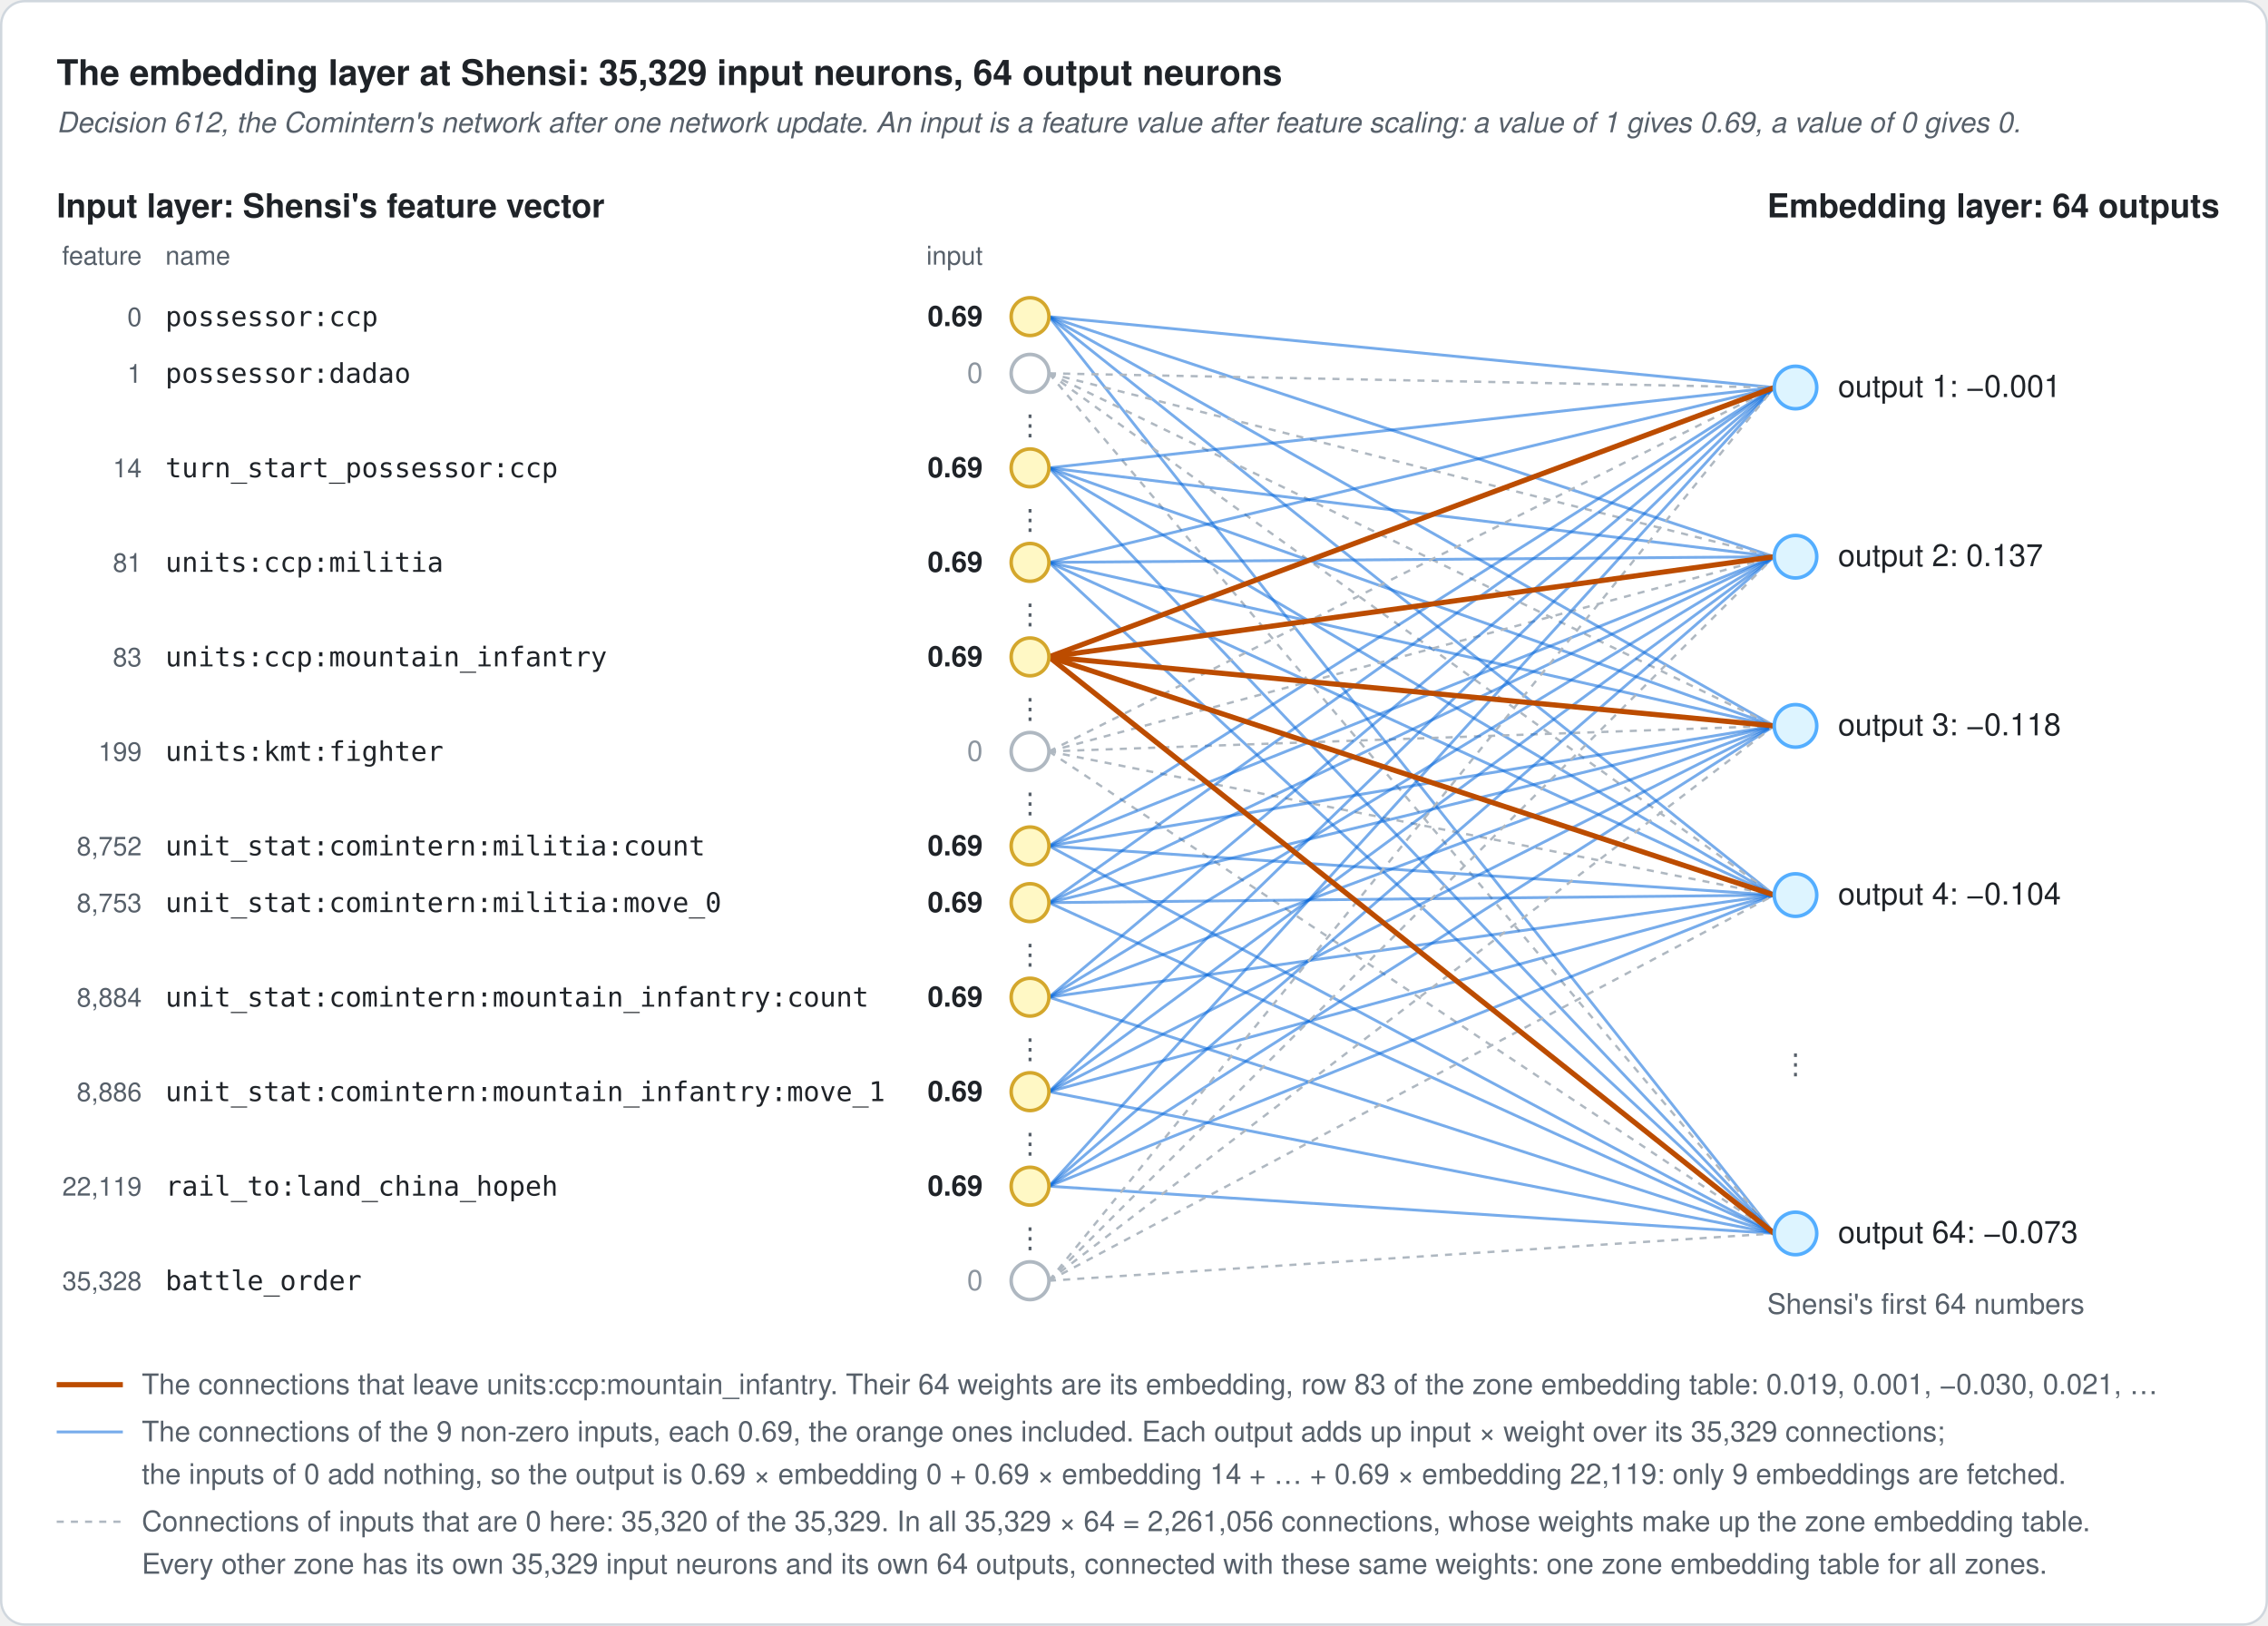
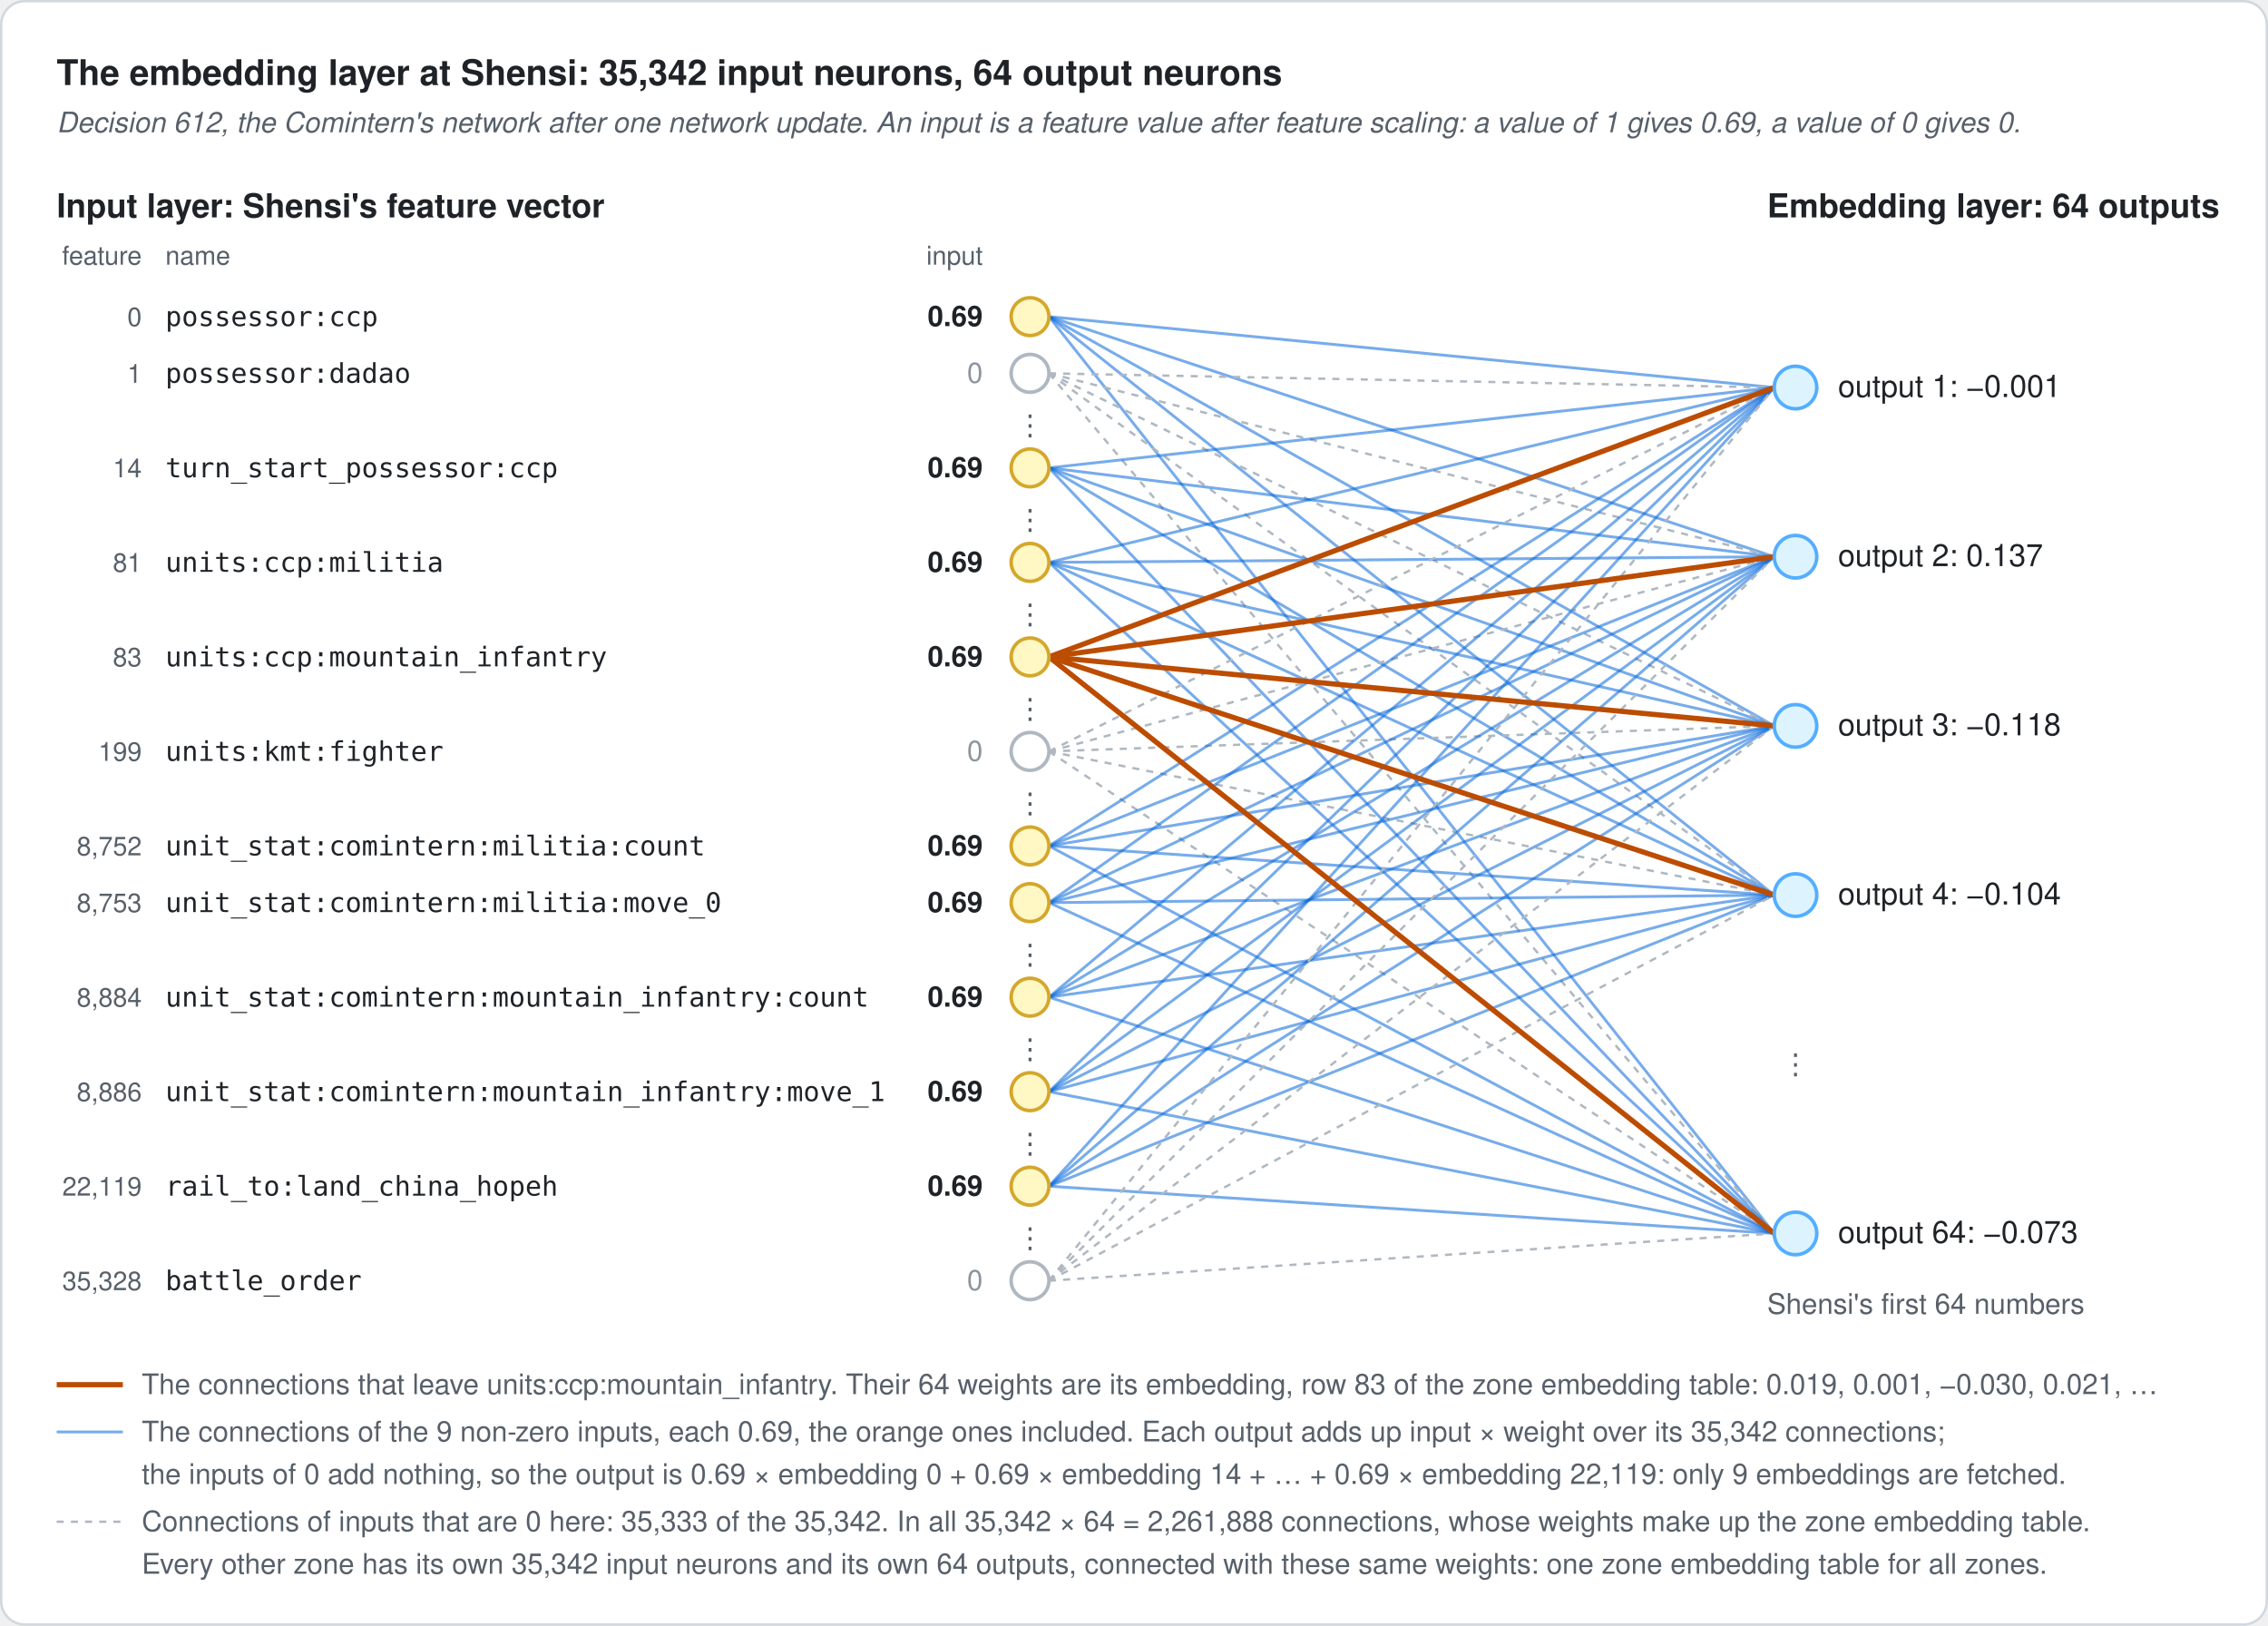
<svg xmlns="http://www.w3.org/2000/svg" width="960" height="688" viewBox="0 0 960 688" role="img" aria-labelledby="title desc">
  <defs>
    <style>
      text { font-family: -apple-system, BlinkMacSystemFont, "Segoe UI", Helvetica, Arial, sans-serif; fill: #1f2328; }
      .title { font-size: 15px; font-weight: 600; }
      .head { font-size: 14px; font-weight: 600; }
      .sub { font-size: 12px; fill: #57606a; font-style: italic; }
      .body { font-size: 13px; }
      .label { font-size: 12px; fill: #57606a; }
      .small { font-size: 11px; fill: #57606a; }
      .mono { font-family: ui-monospace, SFMono-Regular, Menlo, Consolas, monospace; font-size: 11.5px; }
      .num { font-size: 12px; font-weight: 600; }
      .zero { font-size: 12px; fill: #8c959f; }
      .unit { font-size: 13px; font-weight: 600; }
      .w1 { font-size: 12px; font-weight: 600; fill: #0550ae; paint-order: stroke; stroke: #ffffff; stroke-width: 4px; }
      .w2 { font-size: 12px; font-weight: 600; fill: #953800; paint-order: stroke; stroke: #ffffff; stroke-width: 4px; }
      .c1 { fill: #0550ae; font-weight: 600; }
      .c2 { fill: #953800; font-weight: 600; }
    </style>
  </defs>
  <rect x="0.5" y="0.5" width="959" height="687" rx="10" fill="#ffffff" stroke="#d0d7de" />
-   <text class="title" x="24" y="36">The embedding layer at Shensi: 35,329 input neurons, 64 output neurons</text>
+   <text class="title" x="24" y="36">The embedding layer at Shensi: 35,342 input neurons, 64 output neurons</text>
  <text class="sub" x="24" y="56">Decision 612, the Comintern's network after one network update. An input is a feature value after feature scaling: a value of 1 gives 0.69, a value of 0 gives 0.</text>
  <text class="head" x="24" y="92">Input layer: Shensi's feature vector</text>
  <text class="small" x="60" y="112" text-anchor="end">feature</text>
  <text class="small" x="70" y="112">name</text>
  <text class="small" x="416" y="112" text-anchor="end">input</text>
  <text class="label" x="436" y="184" text-anchor="middle">⋮</text>
  <text class="label" x="436" y="224" text-anchor="middle">⋮</text>
  <text class="label" x="436" y="264" text-anchor="middle">⋮</text>
  <text class="label" x="436" y="304" text-anchor="middle">⋮</text>
  <text class="label" x="436" y="344" text-anchor="middle">⋮</text>
  <text class="label" x="436" y="408" text-anchor="middle">⋮</text>
  <text class="label" x="436" y="448" text-anchor="middle">⋮</text>
  <text class="label" x="436" y="488" text-anchor="middle">⋮</text>
  <text class="label" x="436" y="528" text-anchor="middle">⋮</text>
  <line x1="444.0" y1="134.0" x2="751.0" y2="164.0" stroke="#0969da" stroke-width="1.2" stroke-opacity="0.55" />
  <line x1="444.0" y1="134.0" x2="751.0" y2="235.6" stroke="#0969da" stroke-width="1.2" stroke-opacity="0.55" />
  <line x1="444.0" y1="134.0" x2="751.0" y2="307.2" stroke="#0969da" stroke-width="1.2" stroke-opacity="0.55" />
  <line x1="444.0" y1="134.0" x2="751.0" y2="378.8" stroke="#0969da" stroke-width="1.2" stroke-opacity="0.55" />
  <line x1="444.0" y1="134.0" x2="751.0" y2="522.0" stroke="#0969da" stroke-width="1.2" stroke-opacity="0.55" />
  <line x1="444.0" y1="158.0" x2="751.0" y2="164.0" stroke="#afb8c1" stroke-width="1" stroke-dasharray="3 3" />
  <line x1="444.0" y1="158.0" x2="751.0" y2="235.6" stroke="#afb8c1" stroke-width="1" stroke-dasharray="3 3" />
  <line x1="444.0" y1="158.0" x2="751.0" y2="307.2" stroke="#afb8c1" stroke-width="1" stroke-dasharray="3 3" />
  <line x1="444.0" y1="158.0" x2="751.0" y2="378.8" stroke="#afb8c1" stroke-width="1" stroke-dasharray="3 3" />
  <line x1="444.0" y1="158.0" x2="751.0" y2="522.0" stroke="#afb8c1" stroke-width="1" stroke-dasharray="3 3" />
  <line x1="444.0" y1="198.0" x2="751.0" y2="164.0" stroke="#0969da" stroke-width="1.2" stroke-opacity="0.55" />
  <line x1="444.0" y1="198.0" x2="751.0" y2="235.6" stroke="#0969da" stroke-width="1.2" stroke-opacity="0.55" />
  <line x1="444.0" y1="198.0" x2="751.0" y2="307.2" stroke="#0969da" stroke-width="1.2" stroke-opacity="0.55" />
  <line x1="444.0" y1="198.0" x2="751.0" y2="378.8" stroke="#0969da" stroke-width="1.2" stroke-opacity="0.55" />
  <line x1="444.0" y1="198.0" x2="751.0" y2="522.0" stroke="#0969da" stroke-width="1.2" stroke-opacity="0.55" />
  <line x1="444.0" y1="238.0" x2="751.0" y2="164.0" stroke="#0969da" stroke-width="1.2" stroke-opacity="0.55" />
  <line x1="444.0" y1="238.0" x2="751.0" y2="235.6" stroke="#0969da" stroke-width="1.2" stroke-opacity="0.55" />
  <line x1="444.0" y1="238.0" x2="751.0" y2="307.2" stroke="#0969da" stroke-width="1.2" stroke-opacity="0.55" />
  <line x1="444.0" y1="238.0" x2="751.0" y2="378.8" stroke="#0969da" stroke-width="1.2" stroke-opacity="0.55" />
  <line x1="444.0" y1="238.0" x2="751.0" y2="522.0" stroke="#0969da" stroke-width="1.2" stroke-opacity="0.55" />
  <line x1="444.0" y1="318.0" x2="751.0" y2="164.0" stroke="#afb8c1" stroke-width="1" stroke-dasharray="3 3" />
  <line x1="444.0" y1="318.0" x2="751.0" y2="235.6" stroke="#afb8c1" stroke-width="1" stroke-dasharray="3 3" />
  <line x1="444.0" y1="318.0" x2="751.0" y2="307.2" stroke="#afb8c1" stroke-width="1" stroke-dasharray="3 3" />
  <line x1="444.0" y1="318.0" x2="751.0" y2="378.8" stroke="#afb8c1" stroke-width="1" stroke-dasharray="3 3" />
  <line x1="444.0" y1="318.0" x2="751.0" y2="522.0" stroke="#afb8c1" stroke-width="1" stroke-dasharray="3 3" />
  <line x1="444.0" y1="358.0" x2="751.0" y2="164.0" stroke="#0969da" stroke-width="1.2" stroke-opacity="0.55" />
  <line x1="444.0" y1="358.0" x2="751.0" y2="235.6" stroke="#0969da" stroke-width="1.2" stroke-opacity="0.55" />
  <line x1="444.0" y1="358.0" x2="751.0" y2="307.2" stroke="#0969da" stroke-width="1.2" stroke-opacity="0.55" />
  <line x1="444.0" y1="358.0" x2="751.0" y2="378.8" stroke="#0969da" stroke-width="1.2" stroke-opacity="0.55" />
  <line x1="444.0" y1="358.0" x2="751.0" y2="522.0" stroke="#0969da" stroke-width="1.2" stroke-opacity="0.55" />
  <line x1="444.0" y1="382.0" x2="751.0" y2="164.0" stroke="#0969da" stroke-width="1.2" stroke-opacity="0.55" />
  <line x1="444.0" y1="382.0" x2="751.0" y2="235.6" stroke="#0969da" stroke-width="1.2" stroke-opacity="0.55" />
  <line x1="444.0" y1="382.0" x2="751.0" y2="307.2" stroke="#0969da" stroke-width="1.2" stroke-opacity="0.55" />
  <line x1="444.0" y1="382.0" x2="751.0" y2="378.8" stroke="#0969da" stroke-width="1.2" stroke-opacity="0.55" />
  <line x1="444.0" y1="382.0" x2="751.0" y2="522.0" stroke="#0969da" stroke-width="1.2" stroke-opacity="0.55" />
  <line x1="444.0" y1="422.0" x2="751.0" y2="164.0" stroke="#0969da" stroke-width="1.2" stroke-opacity="0.55" />
  <line x1="444.0" y1="422.0" x2="751.0" y2="235.6" stroke="#0969da" stroke-width="1.2" stroke-opacity="0.55" />
  <line x1="444.0" y1="422.0" x2="751.0" y2="307.2" stroke="#0969da" stroke-width="1.2" stroke-opacity="0.55" />
  <line x1="444.0" y1="422.0" x2="751.0" y2="378.8" stroke="#0969da" stroke-width="1.2" stroke-opacity="0.55" />
  <line x1="444.0" y1="422.0" x2="751.0" y2="522.0" stroke="#0969da" stroke-width="1.2" stroke-opacity="0.55" />
  <line x1="444.0" y1="462.0" x2="751.0" y2="164.0" stroke="#0969da" stroke-width="1.2" stroke-opacity="0.55" />
  <line x1="444.0" y1="462.0" x2="751.0" y2="235.6" stroke="#0969da" stroke-width="1.2" stroke-opacity="0.55" />
  <line x1="444.0" y1="462.0" x2="751.0" y2="307.2" stroke="#0969da" stroke-width="1.2" stroke-opacity="0.55" />
  <line x1="444.0" y1="462.0" x2="751.0" y2="378.8" stroke="#0969da" stroke-width="1.2" stroke-opacity="0.55" />
  <line x1="444.0" y1="462.0" x2="751.0" y2="522.0" stroke="#0969da" stroke-width="1.2" stroke-opacity="0.55" />
  <line x1="444.0" y1="502.0" x2="751.0" y2="164.0" stroke="#0969da" stroke-width="1.2" stroke-opacity="0.55" />
  <line x1="444.0" y1="502.0" x2="751.0" y2="235.6" stroke="#0969da" stroke-width="1.2" stroke-opacity="0.55" />
  <line x1="444.0" y1="502.0" x2="751.0" y2="307.2" stroke="#0969da" stroke-width="1.2" stroke-opacity="0.55" />
  <line x1="444.0" y1="502.0" x2="751.0" y2="378.8" stroke="#0969da" stroke-width="1.2" stroke-opacity="0.55" />
  <line x1="444.0" y1="502.0" x2="751.0" y2="522.0" stroke="#0969da" stroke-width="1.2" stroke-opacity="0.55" />
  <line x1="444.0" y1="542.0" x2="751.0" y2="164.0" stroke="#afb8c1" stroke-width="1" stroke-dasharray="3 3" />
  <line x1="444.0" y1="542.0" x2="751.0" y2="235.6" stroke="#afb8c1" stroke-width="1" stroke-dasharray="3 3" />
  <line x1="444.0" y1="542.0" x2="751.0" y2="307.2" stroke="#afb8c1" stroke-width="1" stroke-dasharray="3 3" />
  <line x1="444.0" y1="542.0" x2="751.0" y2="378.8" stroke="#afb8c1" stroke-width="1" stroke-dasharray="3 3" />
  <line x1="444.0" y1="542.0" x2="751.0" y2="522.0" stroke="#afb8c1" stroke-width="1" stroke-dasharray="3 3" />
  <line x1="444.0" y1="278.0" x2="751.0" y2="164.0" stroke="#bc4c00" stroke-width="2.2" />
  <line x1="444.0" y1="278.0" x2="751.0" y2="235.6" stroke="#bc4c00" stroke-width="2.2" />
  <line x1="444.0" y1="278.0" x2="751.0" y2="307.2" stroke="#bc4c00" stroke-width="2.2" />
  <line x1="444.0" y1="278.0" x2="751.0" y2="378.8" stroke="#bc4c00" stroke-width="2.2" />
  <line x1="444.0" y1="278.0" x2="751.0" y2="522.0" stroke="#bc4c00" stroke-width="2.2" />
  <text class="small" x="60" y="138" text-anchor="end">0</text>
  <text class="mono" x="70" y="138">possessor:ccp</text>
  <text class="num" x="416" y="138" text-anchor="end">0.69</text>
  <circle cx="436" cy="134" r="8" fill="#fff8c5" stroke="#d4a72c" stroke-width="1.5" />
  <text class="small" x="60" y="162" text-anchor="end">1</text>
  <text class="mono" x="70" y="162">possessor:dadao</text>
  <text class="zero" x="416" y="162" text-anchor="end">0</text>
  <circle cx="436" cy="158" r="8" fill="#ffffff" stroke="#afb8c1" stroke-width="1.5" />
  <text class="small" x="60" y="202" text-anchor="end">14</text>
  <text class="mono" x="70" y="202">turn_start_possessor:ccp</text>
  <text class="num" x="416" y="202" text-anchor="end">0.69</text>
  <circle cx="436" cy="198" r="8" fill="#fff8c5" stroke="#d4a72c" stroke-width="1.5" />
  <text class="small" x="60" y="242" text-anchor="end">81</text>
  <text class="mono" x="70" y="242">units:ccp:militia</text>
  <text class="num" x="416" y="242" text-anchor="end">0.69</text>
  <circle cx="436" cy="238" r="8" fill="#fff8c5" stroke="#d4a72c" stroke-width="1.5" />
  <text class="small" x="60" y="282" text-anchor="end">83</text>
  <text class="mono" x="70" y="282">units:ccp:mountain_infantry</text>
  <text class="num" x="416" y="282" text-anchor="end">0.69</text>
  <circle cx="436" cy="278" r="8" fill="#fff8c5" stroke="#d4a72c" stroke-width="1.5" />
  <text class="small" x="60" y="322" text-anchor="end">199</text>
  <text class="mono" x="70" y="322">units:kmt:fighter</text>
  <text class="zero" x="416" y="322" text-anchor="end">0</text>
  <circle cx="436" cy="318" r="8" fill="#ffffff" stroke="#afb8c1" stroke-width="1.5" />
  <text class="small" x="60" y="362" text-anchor="end">8,752</text>
  <text class="mono" x="70" y="362">unit_stat:comintern:militia:count</text>
  <text class="num" x="416" y="362" text-anchor="end">0.69</text>
  <circle cx="436" cy="358" r="8" fill="#fff8c5" stroke="#d4a72c" stroke-width="1.5" />
  <text class="small" x="60" y="386" text-anchor="end">8,753</text>
  <text class="mono" x="70" y="386">unit_stat:comintern:militia:move_0</text>
  <text class="num" x="416" y="386" text-anchor="end">0.69</text>
  <circle cx="436" cy="382" r="8" fill="#fff8c5" stroke="#d4a72c" stroke-width="1.5" />
  <text class="small" x="60" y="426" text-anchor="end">8,884</text>
  <text class="mono" x="70" y="426">unit_stat:comintern:mountain_infantry:count</text>
  <text class="num" x="416" y="426" text-anchor="end">0.69</text>
  <circle cx="436" cy="422" r="8" fill="#fff8c5" stroke="#d4a72c" stroke-width="1.5" />
  <text class="small" x="60" y="466" text-anchor="end">8,886</text>
  <text class="mono" x="70" y="466">unit_stat:comintern:mountain_infantry:move_1</text>
  <text class="num" x="416" y="466" text-anchor="end">0.69</text>
  <circle cx="436" cy="462" r="8" fill="#fff8c5" stroke="#d4a72c" stroke-width="1.5" />
  <text class="small" x="60" y="506" text-anchor="end">22,119</text>
  <text class="mono" x="70" y="506">rail_to:land_china_hopeh</text>
  <text class="num" x="416" y="506" text-anchor="end">0.69</text>
  <circle cx="436" cy="502" r="8" fill="#fff8c5" stroke="#d4a72c" stroke-width="1.5" />
  <text class="small" x="60" y="546" text-anchor="end">35,328</text>
  <text class="mono" x="70" y="546">battle_order</text>
  <text class="zero" x="416" y="546" text-anchor="end">0</text>
  <circle cx="436" cy="542" r="8" fill="#ffffff" stroke="#afb8c1" stroke-width="1.5" />
  <text class="head" x="748" y="92">Embedding layer: 64 outputs</text>
  <circle cx="760" cy="164.0" r="9" fill="#ddf4ff" stroke="#54aeff" stroke-width="1.5" />
  <text class="body" x="778" y="168.0">output 1: −0.001</text>
  <circle cx="760" cy="235.6" r="9" fill="#ddf4ff" stroke="#54aeff" stroke-width="1.5" />
  <text class="body" x="778" y="239.6">output 2: 0.137</text>
  <circle cx="760" cy="307.2" r="9" fill="#ddf4ff" stroke="#54aeff" stroke-width="1.5" />
  <text class="body" x="778" y="311.2">output 3: −0.118</text>
  <circle cx="760" cy="378.8" r="9" fill="#ddf4ff" stroke="#54aeff" stroke-width="1.5" />
  <text class="body" x="778" y="382.8">output 4: −0.104</text>
  <circle cx="760" cy="522" r="9" fill="#ddf4ff" stroke="#54aeff" stroke-width="1.5" />
  <text class="body" x="778" y="526">output 64: −0.073</text>
  <text class="label" x="760" y="454.4" text-anchor="middle">⋮</text>
  <text class="label" x="748" y="556">Shensi's first 64 numbers</text>
  <line x1="24.0" y1="586.0" x2="52.0" y2="586.0" stroke="#bc4c00" stroke-width="2.2" />
  <text class="label" x="60" y="590">The connections that leave units:ccp:mountain_infantry. Their 64 weights are its embedding, row 83 of the zone embedding table: 0.019, 0.001, −0.030, 0.021, …</text>
  <line x1="24.0" y1="606.0" x2="52.0" y2="606.0" stroke="#0969da" stroke-width="1.2" stroke-opacity="0.55" />
-   <text class="label" x="60" y="610">The connections of the 9 non-zero inputs, each 0.69, the orange ones included. Each output adds up input × weight over its 35,329 connections;</text>
+   <text class="label" x="60" y="610">The connections of the 9 non-zero inputs, each 0.69, the orange ones included. Each output adds up input × weight over its 35,342 connections;</text>
  <text class="label" x="60" y="628">the inputs of 0 add nothing, so the output is 0.69 × embedding 0 + 0.69 × embedding 14 + … + 0.69 × embedding 22,119: only 9 embeddings are fetched.</text>
  <line x1="24.0" y1="644.0" x2="52.0" y2="644.0" stroke="#afb8c1" stroke-width="1" stroke-dasharray="3 3" />
-   <text class="label" x="60" y="648">Connections of inputs that are 0 here: 35,320 of the 35,329. In all 35,329 × 64 = 2,261,056 connections, whose weights make up the zone embedding table.</text>
-   <text class="label" x="60" y="666">Every other zone has its own 35,329 input neurons and its own 64 outputs, connected with these same weights: one zone embedding table for all zones.</text>
+   <text class="label" x="60" y="648">Connections of inputs that are 0 here: 35,333 of the 35,342. In all 35,342 × 64 = 2,261,888 connections, whose weights make up the zone embedding table.</text>
+   <text class="label" x="60" y="666">Every other zone has its own 35,342 input neurons and its own 64 outputs, connected with these same weights: one zone embedding table for all zones.</text>
</svg>
